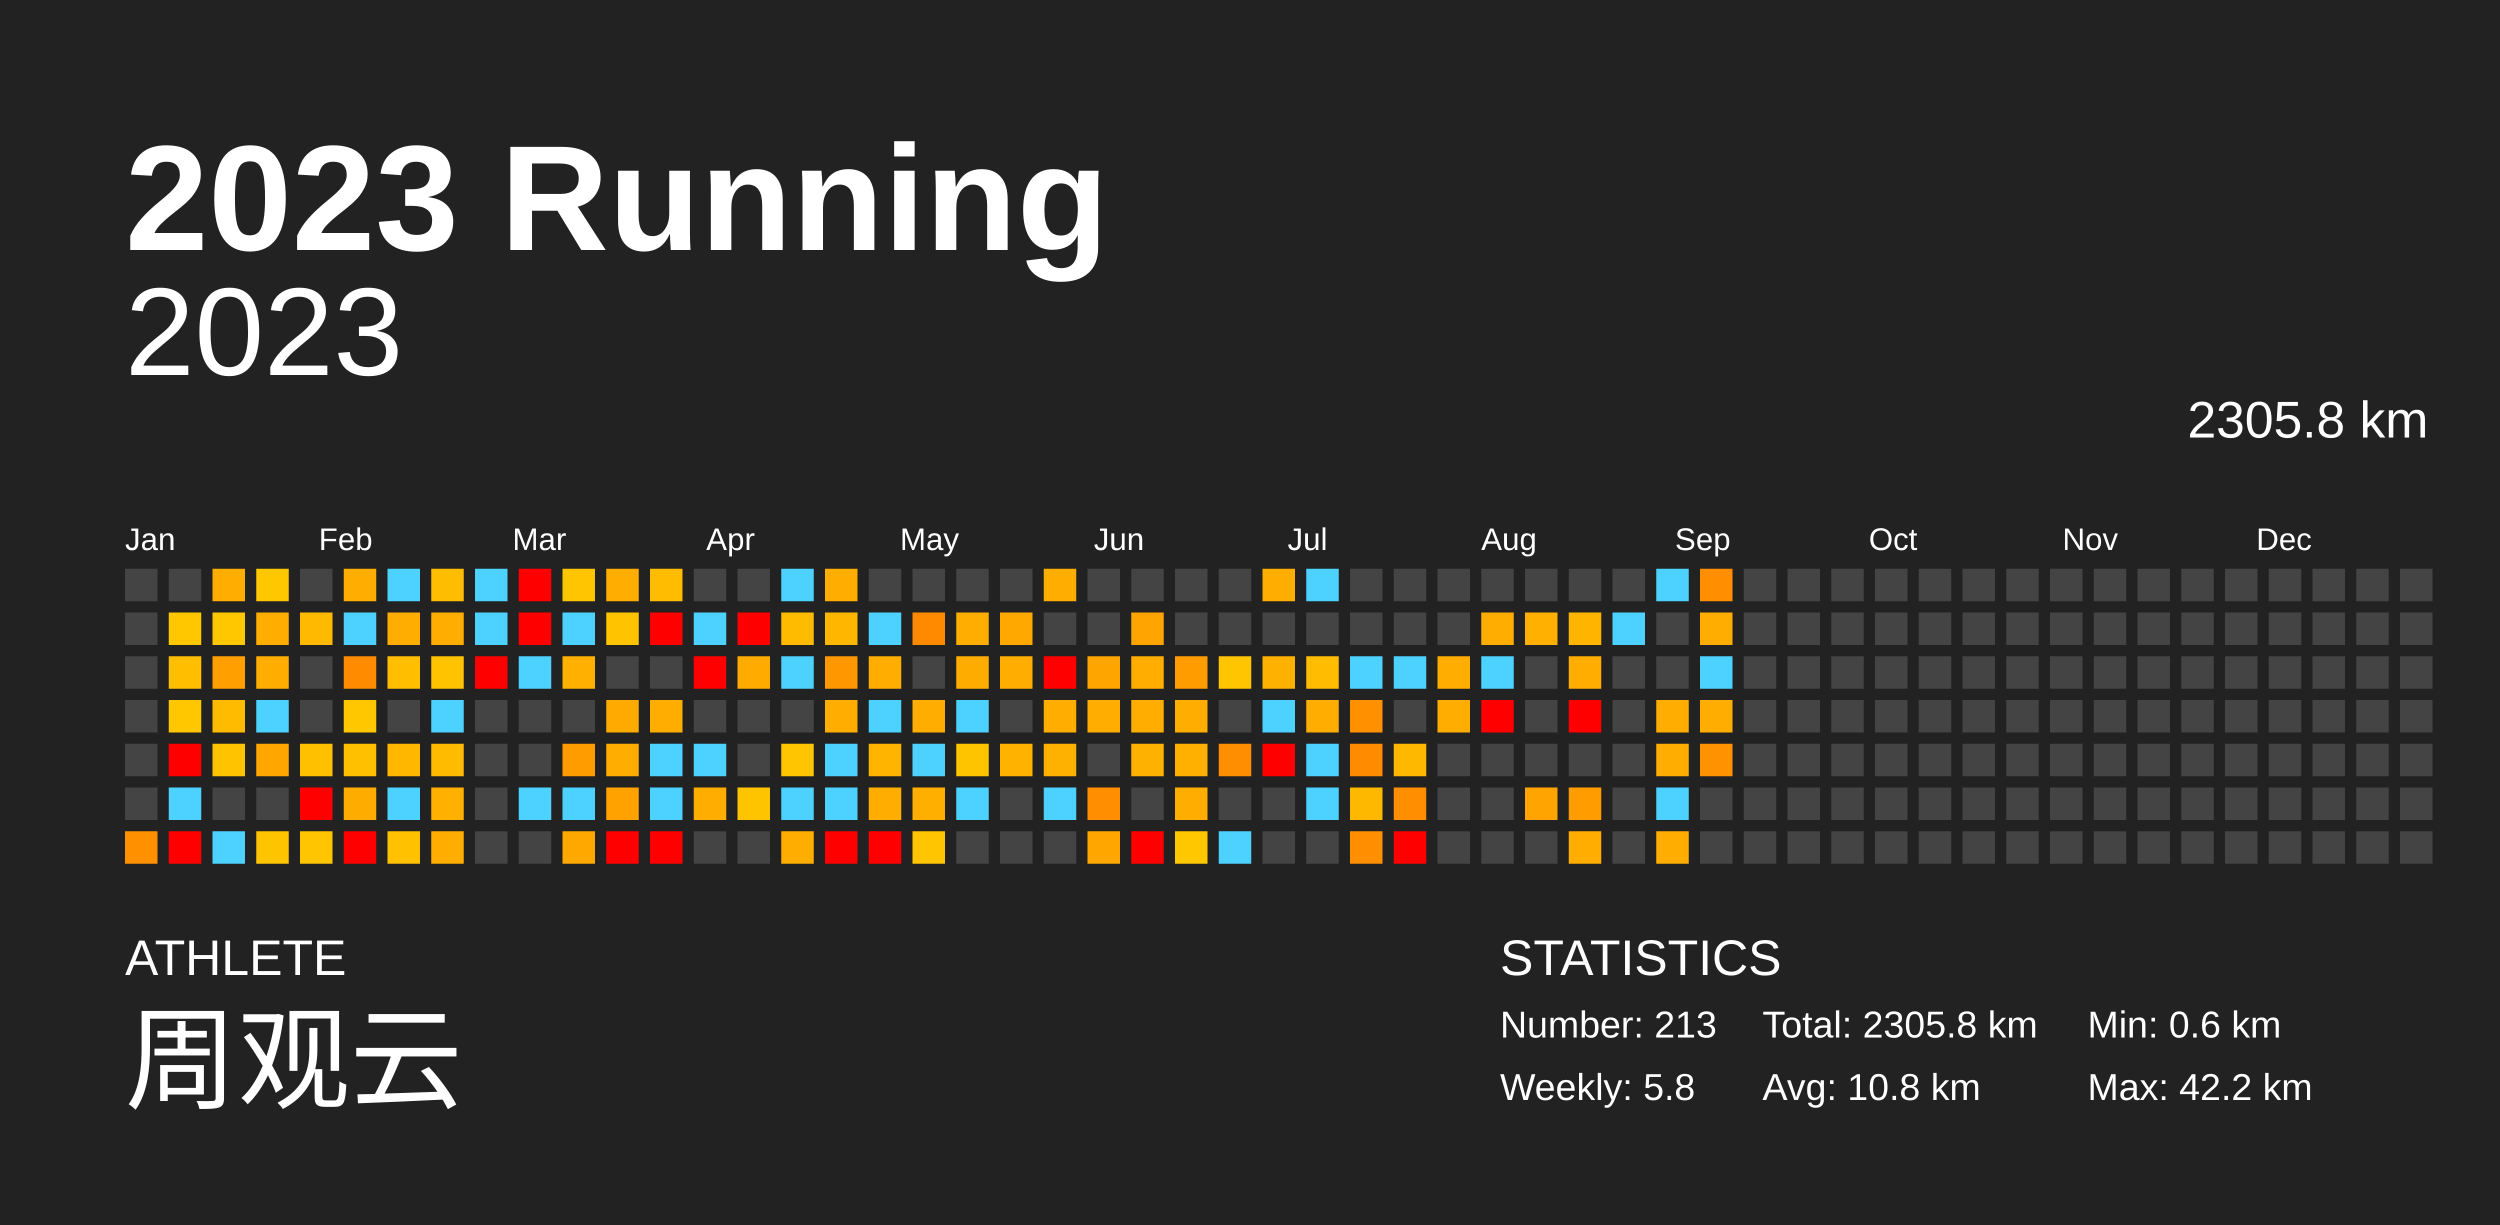
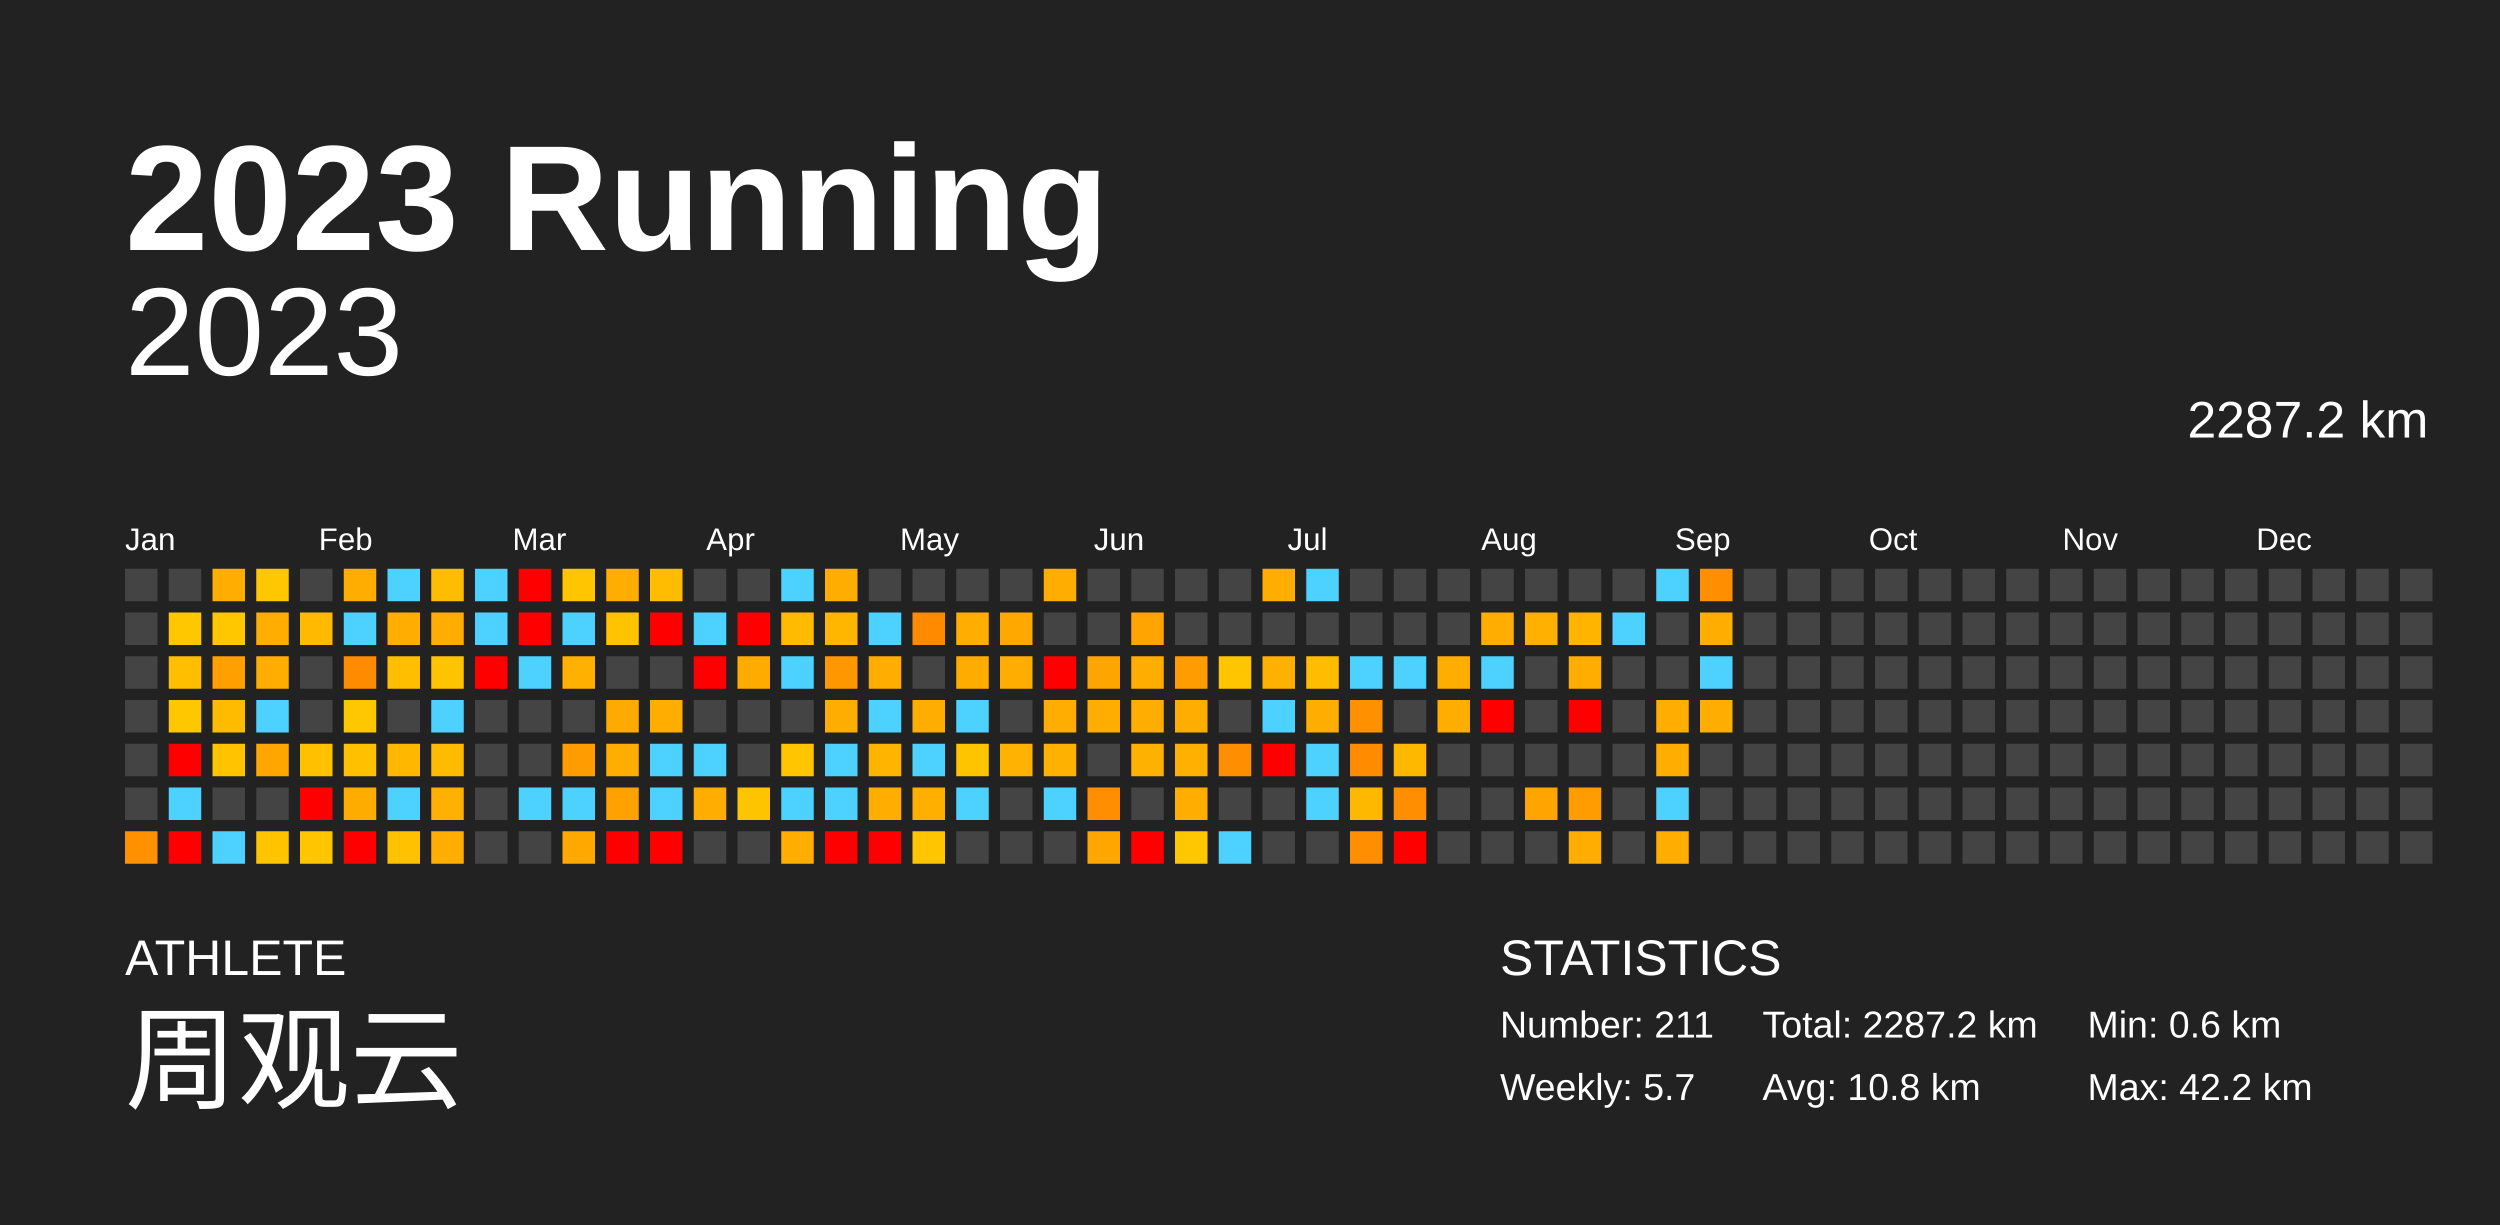
<svg xmlns="http://www.w3.org/2000/svg" baseProfile="full" height="98mm" version="1.1" viewBox="0,0,200,98" width="200mm">
  <defs />
  <rect fill="#222222" height="98" width="200" x="0" y="0" />
  <text fill="#FFFFFF" style="font-size:12px; font-family:Arial; font-weight:bold;" x="10" y="20">2023 Running</text>
  <text fill="#FFFFFF" style="font-size:4px; font-family:Arial" x="10" y="78">ATHLETE</text>
  <text fill="#FFFFFF" style="font-size:9px; font-family:Arial" x="10" y="88">周观云</text>
  <text fill="#FFFFFF" style="font-size:4px; font-family:Arial" x="120" y="78">STATISTICS</text>
-   <text fill="#FFFFFF" style="font-size:3px; font-family:Arial" x="120" y="83">Number: 213</text>
-   <text fill="#FFFFFF" style="font-size:3px; font-family:Arial" x="120" y="88">Weekly: 5.8</text>
-   <text fill="#FFFFFF" style="font-size:3px; font-family:Arial" x="141" y="83">Total: 2305.8 km</text>
+   <text fill="#FFFFFF" style="font-size:3px; font-family:Arial" x="120" y="83">Number: 211</text>
+   <text fill="#FFFFFF" style="font-size:3px; font-family:Arial" x="120" y="88">Weekly: 5.7</text>
+   <text fill="#FFFFFF" style="font-size:3px; font-family:Arial" x="141" y="83">Total: 2287.2 km</text>
  <text fill="#FFFFFF" style="font-size:3px; font-family:Arial" x="141" y="88">Avg: 10.8 km</text>
  <text fill="#FFFFFF" style="font-size:3px; font-family:Arial" x="167" y="83">Min: 0.6 km</text>
  <text fill="#FFFFFF" style="font-size:3px; font-family:Arial" x="167" y="88">Max: 42.2 km</text>
  <text alignment-baseline="hanging" fill="#FFFFFF" style="font-size:10.0px; font-family:Arial;" x="10" y="30">2023</text>
-   <text alignment-baseline="hanging" fill="#FFFFFF" style="font-size:4.125px; font-family:Arial;" x="175" y="35">2305.8 km</text>
+   <text alignment-baseline="hanging" fill="#FFFFFF" style="font-size:4.125px; font-family:Arial;" x="175" y="35">2287.2 km</text>
  <text fill="#FFFFFF" style="font-size:2.5px; font-family:Arial" x="10.0" y="44">Jan</text>
  <text fill="#FFFFFF" style="font-size:2.5px; font-family:Arial" x="25.5" y="44">Feb</text>
  <text fill="#FFFFFF" style="font-size:2.5px; font-family:Arial" x="41.0" y="44">Mar</text>
  <text fill="#FFFFFF" style="font-size:2.5px; font-family:Arial" x="56.5" y="44">Apr</text>
  <text fill="#FFFFFF" style="font-size:2.5px; font-family:Arial" x="72.0" y="44">May</text>
  <text fill="#FFFFFF" style="font-size:2.5px; font-family:Arial" x="87.5" y="44">Jun</text>
  <text fill="#FFFFFF" style="font-size:2.5px; font-family:Arial" x="103.0" y="44">Jul</text>
  <text fill="#FFFFFF" style="font-size:2.5px; font-family:Arial" x="118.5" y="44">Aug</text>
  <text fill="#FFFFFF" style="font-size:2.5px; font-family:Arial" x="134.0" y="44">Sep</text>
  <text fill="#FFFFFF" style="font-size:2.5px; font-family:Arial" x="149.5" y="44">Oct</text>
  <text fill="#FFFFFF" style="font-size:2.5px; font-family:Arial" x="165.0" y="44">Nov</text>
  <text fill="#FFFFFF" style="font-size:2.5px; font-family:Arial" x="180.5" y="44">Dec</text>
  <rect fill="#444444" height="2.6" width="2.6" x="10.0" y="45.5" />
  <rect fill="#444444" height="2.6" width="2.6" x="10.0" y="49.0" />
  <rect fill="#444444" height="2.6" width="2.6" x="10.0" y="52.5" />
  <rect fill="#444444" height="2.6" width="2.6" x="10.0" y="56.0" />
  <rect fill="#444444" height="2.6" width="2.6" x="10.0" y="59.5" />
  <rect fill="#444444" height="2.6" width="2.6" x="10.0" y="63.0" />
  <rect fill="#ff9000" height="2.6" width="2.6" x="10.0" y="66.5" />
  <rect fill="#444444" height="2.6" width="2.6" x="13.5" y="45.5" />
  <rect fill="#ffc700" height="2.6" width="2.6" x="13.5" y="49.0" />
  <rect fill="#ffbf00" height="2.6" width="2.6" x="13.5" y="52.5" />
  <rect fill="#ffc700" height="2.6" width="2.6" x="13.5" y="56.0" />
  <rect fill="red" height="2.6" width="2.6" x="13.5" y="59.5" />
  <rect fill="#4dd2ff" height="2.6" width="2.6" x="13.5" y="63.0" />
  <rect fill="red" height="2.6" width="2.6" x="13.5" y="66.5" />
  <rect fill="#ffad00" height="2.6" width="2.6" x="17.0" y="45.5" />
  <rect fill="#ffc700" height="2.6" width="2.6" x="17.0" y="49.0" />
  <rect fill="#ff9f00" height="2.6" width="2.6" x="17.0" y="52.5" />
  <rect fill="#ffbb00" height="2.6" width="2.6" x="17.0" y="56.0" />
  <rect fill="#ffc300" height="2.6" width="2.6" x="17.0" y="59.5" />
  <rect fill="#444444" height="2.6" width="2.6" x="17.0" y="63.0" />
  <rect fill="#4dd2ff" height="2.6" width="2.6" x="17.0" y="66.5" />
  <rect fill="#ffc700" height="2.6" width="2.6" x="20.5" y="45.5" />
  <rect fill="#ffad00" height="2.6" width="2.6" x="20.5" y="49.0" />
  <rect fill="#ffad00" height="2.6" width="2.6" x="20.5" y="52.5" />
  <rect fill="#4dd2ff" height="2.6" width="2.6" x="20.5" y="56.0" />
  <rect fill="#ffa600" height="2.6" width="2.6" x="20.5" y="59.5" />
  <rect fill="#444444" height="2.6" width="2.6" x="20.5" y="63.0" />
  <rect fill="#ffc400" height="2.6" width="2.6" x="20.5" y="66.5" />
  <rect fill="#444444" height="2.6" width="2.6" x="24.0" y="45.5" />
  <rect fill="#ffba00" height="2.6" width="2.6" x="24.0" y="49.0" />
  <rect fill="#444444" height="2.6" width="2.6" x="24.0" y="52.5" />
  <rect fill="#444444" height="2.6" width="2.6" x="24.0" y="56.0" />
  <rect fill="#ffc000" height="2.6" width="2.6" x="24.0" y="59.5" />
  <rect fill="red" height="2.6" width="2.6" x="24.0" y="63.0" />
  <rect fill="#ffc500" height="2.6" width="2.6" x="24.0" y="66.5" />
  <rect fill="#ffad00" height="2.6" width="2.6" x="27.5" y="45.5" />
  <rect fill="#4dd2ff" height="2.6" width="2.6" x="27.5" y="49.0" />
  <rect fill="#ff8b00" height="2.6" width="2.6" x="27.5" y="52.5" />
  <rect fill="#ffc700" height="2.6" width="2.6" x="27.5" y="56.0" />
  <rect fill="#ffc000" height="2.6" width="2.6" x="27.5" y="59.5" />
  <rect fill="#ffac00" height="2.6" width="2.6" x="27.5" y="63.0" />
  <rect fill="red" height="2.6" width="2.6" x="27.5" y="66.5" />
  <rect fill="#4dd2ff" height="2.6" width="2.6" x="31.0" y="45.5" />
  <rect fill="#ffae00" height="2.6" width="2.6" x="31.0" y="49.0" />
  <rect fill="#ffbf00" height="2.6" width="2.6" x="31.0" y="52.5" />
  <rect fill="#444444" height="2.6" width="2.6" x="31.0" y="56.0" />
  <rect fill="#ffb700" height="2.6" width="2.6" x="31.0" y="59.5" />
  <rect fill="#4dd2ff" height="2.6" width="2.6" x="31.0" y="63.0" />
  <rect fill="#ffc100" height="2.6" width="2.6" x="31.0" y="66.5" />
  <rect fill="#ffbd00" height="2.6" width="2.6" x="34.5" y="45.5" />
  <rect fill="#ffad00" height="2.6" width="2.6" x="34.5" y="49.0" />
  <rect fill="#ffc300" height="2.6" width="2.6" x="34.5" y="52.5" />
  <rect fill="#4dd2ff" height="2.6" width="2.6" x="34.5" y="56.0" />
  <rect fill="#ffbb00" height="2.6" width="2.6" x="34.5" y="59.5" />
  <rect fill="#ffb000" height="2.6" width="2.6" x="34.5" y="63.0" />
  <rect fill="#ffae00" height="2.6" width="2.6" x="34.5" y="66.5" />
  <rect fill="#4dd2ff" height="2.6" width="2.6" x="38.0" y="45.5" />
  <rect fill="#4dd2ff" height="2.6" width="2.6" x="38.0" y="49.0" />
  <rect fill="red" height="2.6" width="2.6" x="38.0" y="52.5" />
  <rect fill="#444444" height="2.6" width="2.6" x="38.0" y="56.0" />
  <rect fill="#444444" height="2.6" width="2.6" x="38.0" y="59.5" />
  <rect fill="#444444" height="2.6" width="2.6" x="38.0" y="63.0" />
  <rect fill="#444444" height="2.6" width="2.6" x="38.0" y="66.5" />
  <rect fill="red" height="2.6" width="2.6" x="41.5" y="45.5" />
  <rect fill="red" height="2.6" width="2.6" x="41.5" y="49.0" />
  <rect fill="#4dd2ff" height="2.6" width="2.6" x="41.5" y="52.5" />
  <rect fill="#444444" height="2.6" width="2.6" x="41.5" y="56.0" />
  <rect fill="#444444" height="2.6" width="2.6" x="41.5" y="59.5" />
  <rect fill="#4dd2ff" height="2.6" width="2.6" x="41.5" y="63.0" />
  <rect fill="#444444" height="2.6" width="2.6" x="41.5" y="66.5" />
  <rect fill="#ffc500" height="2.6" width="2.6" x="45.0" y="45.5" />
  <rect fill="#4dd2ff" height="2.6" width="2.6" x="45.0" y="49.0" />
  <rect fill="#ffb000" height="2.6" width="2.6" x="45.0" y="52.5" />
  <rect fill="#444444" height="2.6" width="2.6" x="45.0" y="56.0" />
  <rect fill="#ff9d00" height="2.6" width="2.6" x="45.0" y="59.5" />
  <rect fill="#4dd2ff" height="2.6" width="2.6" x="45.0" y="63.0" />
  <rect fill="#ffa800" height="2.6" width="2.6" x="45.0" y="66.5" />
  <rect fill="#ffad00" height="2.6" width="2.6" x="48.5" y="45.5" />
  <rect fill="#ffc300" height="2.6" width="2.6" x="48.5" y="49.0" />
  <rect fill="#444444" height="2.6" width="2.6" x="48.5" y="52.5" />
  <rect fill="#ffaa00" height="2.6" width="2.6" x="48.5" y="56.0" />
  <rect fill="#ffae00" height="2.6" width="2.6" x="48.5" y="59.5" />
  <rect fill="#ffa200" height="2.6" width="2.6" x="48.5" y="63.0" />
  <rect fill="red" height="2.6" width="2.6" x="48.5" y="66.5" />
  <rect fill="#ffbc00" height="2.6" width="2.6" x="52.0" y="45.5" />
  <rect fill="red" height="2.6" width="2.6" x="52.0" y="49.0" />
  <rect fill="#444444" height="2.6" width="2.6" x="52.0" y="52.5" />
  <rect fill="#ffae00" height="2.6" width="2.6" x="52.0" y="56.0" />
  <rect fill="#4dd2ff" height="2.6" width="2.6" x="52.0" y="59.5" />
  <rect fill="#4dd2ff" height="2.6" width="2.6" x="52.0" y="63.0" />
  <rect fill="red" height="2.6" width="2.6" x="52.0" y="66.5" />
  <rect fill="#444444" height="2.6" width="2.6" x="55.5" y="45.5" />
  <rect fill="#4dd2ff" height="2.6" width="2.6" x="55.5" y="49.0" />
  <rect fill="red" height="2.6" width="2.6" x="55.5" y="52.5" />
  <rect fill="#444444" height="2.6" width="2.6" x="55.5" y="56.0" />
  <rect fill="#4dd2ff" height="2.6" width="2.6" x="55.5" y="59.5" />
  <rect fill="#ffae00" height="2.6" width="2.6" x="55.5" y="63.0" />
  <rect fill="#444444" height="2.6" width="2.6" x="55.5" y="66.5" />
  <rect fill="#444444" height="2.6" width="2.6" x="59.0" y="45.5" />
  <rect fill="red" height="2.6" width="2.6" x="59.0" y="49.0" />
  <rect fill="#ffab00" height="2.6" width="2.6" x="59.0" y="52.5" />
  <rect fill="#444444" height="2.6" width="2.6" x="59.0" y="56.0" />
  <rect fill="#444444" height="2.6" width="2.6" x="59.0" y="59.5" />
  <rect fill="#ffc400" height="2.6" width="2.6" x="59.0" y="63.0" />
  <rect fill="#444444" height="2.6" width="2.6" x="59.0" y="66.5" />
  <rect fill="#4dd2ff" height="2.6" width="2.6" x="62.5" y="45.5" />
  <rect fill="#ffbb00" height="2.6" width="2.6" x="62.5" y="49.0" />
  <rect fill="#4dd2ff" height="2.6" width="2.6" x="62.5" y="52.5" />
  <rect fill="#444444" height="2.6" width="2.6" x="62.5" y="56.0" />
  <rect fill="#ffc500" height="2.6" width="2.6" x="62.5" y="59.5" />
  <rect fill="#4dd2ff" height="2.6" width="2.6" x="62.5" y="63.0" />
  <rect fill="#ffae00" height="2.6" width="2.6" x="62.5" y="66.5" />
  <rect fill="#ffae00" height="2.6" width="2.6" x="66.0" y="45.5" />
  <rect fill="#ffb600" height="2.6" width="2.6" x="66.0" y="49.0" />
  <rect fill="#ff9700" height="2.6" width="2.6" x="66.0" y="52.5" />
  <rect fill="#ffad00" height="2.6" width="2.6" x="66.0" y="56.0" />
  <rect fill="#4dd2ff" height="2.6" width="2.6" x="66.0" y="59.5" />
  <rect fill="#4dd2ff" height="2.6" width="2.6" x="66.0" y="63.0" />
  <rect fill="red" height="2.6" width="2.6" x="66.0" y="66.5" />
  <rect fill="#444444" height="2.6" width="2.6" x="69.5" y="45.5" />
  <rect fill="#4dd2ff" height="2.6" width="2.6" x="69.5" y="49.0" />
  <rect fill="#ffae00" height="2.6" width="2.6" x="69.5" y="52.5" />
  <rect fill="#4dd2ff" height="2.6" width="2.6" x="69.5" y="56.0" />
  <rect fill="#ffb400" height="2.6" width="2.6" x="69.5" y="59.5" />
  <rect fill="#ffae00" height="2.6" width="2.6" x="69.5" y="63.0" />
  <rect fill="red" height="2.6" width="2.6" x="69.5" y="66.5" />
  <rect fill="#444444" height="2.6" width="2.6" x="73.0" y="45.5" />
  <rect fill="#ff8a00" height="2.6" width="2.6" x="73.0" y="49.0" />
  <rect fill="#444444" height="2.6" width="2.6" x="73.0" y="52.5" />
  <rect fill="#ffad00" height="2.6" width="2.6" x="73.0" y="56.0" />
  <rect fill="#4dd2ff" height="2.6" width="2.6" x="73.0" y="59.5" />
  <rect fill="#ffaf00" height="2.6" width="2.6" x="73.0" y="63.0" />
  <rect fill="#ffc500" height="2.6" width="2.6" x="73.0" y="66.5" />
  <rect fill="#444444" height="2.6" width="2.6" x="76.5" y="45.5" />
  <rect fill="#ffae00" height="2.6" width="2.6" x="76.5" y="49.0" />
  <rect fill="#ffac00" height="2.6" width="2.6" x="76.5" y="52.5" />
  <rect fill="#4dd2ff" height="2.6" width="2.6" x="76.5" y="56.0" />
  <rect fill="#ffc400" height="2.6" width="2.6" x="76.5" y="59.5" />
  <rect fill="#4dd2ff" height="2.6" width="2.6" x="76.5" y="63.0" />
  <rect fill="#444444" height="2.6" width="2.6" x="76.5" y="66.5" />
  <rect fill="#444444" height="2.6" width="2.6" x="80.0" y="45.5" />
  <rect fill="#ffa800" height="2.6" width="2.6" x="80.0" y="49.0" />
  <rect fill="#ffae00" height="2.6" width="2.6" x="80.0" y="52.5" />
  <rect fill="#444444" height="2.6" width="2.6" x="80.0" y="56.0" />
  <rect fill="#ffb300" height="2.6" width="2.6" x="80.0" y="59.5" />
  <rect fill="#444444" height="2.6" width="2.6" x="80.0" y="63.0" />
  <rect fill="#444444" height="2.6" width="2.6" x="80.0" y="66.5" />
  <rect fill="#ffad00" height="2.6" width="2.6" x="83.5" y="45.5" />
  <rect fill="#444444" height="2.6" width="2.6" x="83.5" y="49.0" />
  <rect fill="red" height="2.6" width="2.6" x="83.5" y="52.5" />
  <rect fill="#ffad00" height="2.6" width="2.6" x="83.5" y="56.0" />
  <rect fill="#ffb100" height="2.6" width="2.6" x="83.5" y="59.5" />
  <rect fill="#4dd2ff" height="2.6" width="2.6" x="83.5" y="63.0" />
  <rect fill="#444444" height="2.6" width="2.6" x="83.5" y="66.5" />
  <rect fill="#444444" height="2.6" width="2.6" x="87.0" y="45.5" />
  <rect fill="#444444" height="2.6" width="2.6" x="87.0" y="49.0" />
  <rect fill="#ffa500" height="2.6" width="2.6" x="87.0" y="52.5" />
  <rect fill="#ffad00" height="2.6" width="2.6" x="87.0" y="56.0" />
  <rect fill="#444444" height="2.6" width="2.6" x="87.0" y="59.5" />
  <rect fill="#ff8f00" height="2.6" width="2.6" x="87.0" y="63.0" />
  <rect fill="#ffa700" height="2.6" width="2.6" x="87.0" y="66.5" />
  <rect fill="#444444" height="2.6" width="2.6" x="90.5" y="45.5" />
  <rect fill="#ffa400" height="2.6" width="2.6" x="90.5" y="49.0" />
  <rect fill="#ffae00" height="2.6" width="2.6" x="90.5" y="52.5" />
  <rect fill="#ffad00" height="2.6" width="2.6" x="90.5" y="56.0" />
  <rect fill="#ffb100" height="2.6" width="2.6" x="90.5" y="59.5" />
  <rect fill="#444444" height="2.6" width="2.6" x="90.5" y="63.0" />
  <rect fill="red" height="2.6" width="2.6" x="90.5" y="66.5" />
  <rect fill="#444444" height="2.6" width="2.6" x="94.0" y="45.5" />
  <rect fill="#444444" height="2.6" width="2.6" x="94.0" y="49.0" />
  <rect fill="#ff9d00" height="2.6" width="2.6" x="94.0" y="52.5" />
  <rect fill="#ffae00" height="2.6" width="2.6" x="94.0" y="56.0" />
  <rect fill="#ffb000" height="2.6" width="2.6" x="94.0" y="59.5" />
  <rect fill="#ffae00" height="2.6" width="2.6" x="94.0" y="63.0" />
  <rect fill="#ffc700" height="2.6" width="2.6" x="94.0" y="66.5" />
  <rect fill="#444444" height="2.6" width="2.6" x="97.5" y="45.5" />
  <rect fill="#444444" height="2.6" width="2.6" x="97.5" y="49.0" />
  <rect fill="#ffc500" height="2.6" width="2.6" x="97.5" y="52.5" />
  <rect fill="#444444" height="2.6" width="2.6" x="97.5" y="56.0" />
  <rect fill="#ff8f00" height="2.6" width="2.6" x="97.5" y="59.5" />
  <rect fill="#444444" height="2.6" width="2.6" x="97.5" y="63.0" />
  <rect fill="#4dd2ff" height="2.6" width="2.6" x="97.5" y="66.5" />
  <rect fill="#ffae00" height="2.6" width="2.6" x="101.0" y="45.5" />
  <rect fill="#444444" height="2.6" width="2.6" x="101.0" y="49.0" />
  <rect fill="#ffb100" height="2.6" width="2.6" x="101.0" y="52.5" />
  <rect fill="#4dd2ff" height="2.6" width="2.6" x="101.0" y="56.0" />
  <rect fill="red" height="2.6" width="2.6" x="101.0" y="59.5" />
  <rect fill="#444444" height="2.6" width="2.6" x="101.0" y="63.0" />
  <rect fill="#444444" height="2.6" width="2.6" x="101.0" y="66.5" />
  <rect fill="#4dd2ff" height="2.6" width="2.6" x="104.5" y="45.5" />
  <rect fill="#444444" height="2.6" width="2.6" x="104.5" y="49.0" />
  <rect fill="#ffbc00" height="2.6" width="2.6" x="104.5" y="52.5" />
  <rect fill="#ffad00" height="2.6" width="2.6" x="104.5" y="56.0" />
  <rect fill="#4dd2ff" height="2.6" width="2.6" x="104.5" y="59.5" />
  <rect fill="#4dd2ff" height="2.6" width="2.6" x="104.5" y="63.0" />
  <rect fill="#444444" height="2.6" width="2.6" x="104.5" y="66.5" />
  <rect fill="#444444" height="2.6" width="2.6" x="108.0" y="45.5" />
  <rect fill="#444444" height="2.6" width="2.6" x="108.0" y="49.0" />
  <rect fill="#4dd2ff" height="2.6" width="2.6" x="108.0" y="52.5" />
  <rect fill="#ff9000" height="2.6" width="2.6" x="108.0" y="56.0" />
  <rect fill="#ff8c00" height="2.6" width="2.6" x="108.0" y="59.5" />
  <rect fill="#ffb800" height="2.6" width="2.6" x="108.0" y="63.0" />
  <rect fill="#ff8f00" height="2.6" width="2.6" x="108.0" y="66.5" />
  <rect fill="#444444" height="2.6" width="2.6" x="111.5" y="45.5" />
  <rect fill="#444444" height="2.6" width="2.6" x="111.5" y="49.0" />
  <rect fill="#4dd2ff" height="2.6" width="2.6" x="111.5" y="52.5" />
  <rect fill="#444444" height="2.6" width="2.6" x="111.5" y="56.0" />
  <rect fill="#ffb800" height="2.6" width="2.6" x="111.5" y="59.5" />
  <rect fill="#ff8f00" height="2.6" width="2.6" x="111.5" y="63.0" />
  <rect fill="red" height="2.6" width="2.6" x="111.5" y="66.5" />
  <rect fill="#444444" height="2.6" width="2.6" x="115.0" y="45.5" />
  <rect fill="#444444" height="2.6" width="2.6" x="115.0" y="49.0" />
  <rect fill="#ffad00" height="2.6" width="2.6" x="115.0" y="52.5" />
  <rect fill="#ffad00" height="2.6" width="2.6" x="115.0" y="56.0" />
  <rect fill="#444444" height="2.6" width="2.6" x="115.0" y="59.5" />
  <rect fill="#444444" height="2.6" width="2.6" x="115.0" y="63.0" />
  <rect fill="#444444" height="2.6" width="2.6" x="115.0" y="66.5" />
  <rect fill="#444444" height="2.6" width="2.6" x="118.5" y="45.5" />
  <rect fill="#ffad00" height="2.6" width="2.6" x="118.5" y="49.0" />
  <rect fill="#4dd2ff" height="2.6" width="2.6" x="118.5" y="52.5" />
  <rect fill="red" height="2.6" width="2.6" x="118.5" y="56.0" />
  <rect fill="#444444" height="2.6" width="2.6" x="118.5" y="59.5" />
  <rect fill="#444444" height="2.6" width="2.6" x="118.5" y="63.0" />
  <rect fill="#444444" height="2.6" width="2.6" x="118.5" y="66.5" />
  <rect fill="#444444" height="2.6" width="2.6" x="122.0" y="45.5" />
  <rect fill="#ffb000" height="2.6" width="2.6" x="122.0" y="49.0" />
  <rect fill="#444444" height="2.6" width="2.6" x="122.0" y="52.5" />
  <rect fill="#444444" height="2.6" width="2.6" x="122.0" y="56.0" />
  <rect fill="#444444" height="2.6" width="2.6" x="122.0" y="59.5" />
  <rect fill="#ffa400" height="2.6" width="2.6" x="122.0" y="63.0" />
  <rect fill="#444444" height="2.6" width="2.6" x="122.0" y="66.5" />
  <rect fill="#444444" height="2.6" width="2.6" x="125.5" y="45.5" />
  <rect fill="#ffb500" height="2.6" width="2.6" x="125.5" y="49.0" />
  <rect fill="#ffad00" height="2.6" width="2.6" x="125.5" y="52.5" />
  <rect fill="red" height="2.6" width="2.6" x="125.5" y="56.0" />
  <rect fill="#444444" height="2.6" width="2.6" x="125.5" y="59.5" />
  <rect fill="#ff9d00" height="2.6" width="2.6" x="125.5" y="63.0" />
  <rect fill="#ffad00" height="2.6" width="2.6" x="125.5" y="66.5" />
  <rect fill="#444444" height="2.6" width="2.6" x="129.0" y="45.5" />
  <rect fill="#4dd2ff" height="2.6" width="2.6" x="129.0" y="49.0" />
  <rect fill="#444444" height="2.6" width="2.6" x="129.0" y="52.5" />
  <rect fill="#444444" height="2.6" width="2.6" x="129.0" y="56.0" />
  <rect fill="#444444" height="2.6" width="2.6" x="129.0" y="59.5" />
  <rect fill="#444444" height="2.6" width="2.6" x="129.0" y="63.0" />
  <rect fill="#444444" height="2.6" width="2.6" x="129.0" y="66.5" />
  <rect fill="#4dd2ff" height="2.6" width="2.6" x="132.5" y="45.5" />
  <rect fill="#444444" height="2.6" width="2.6" x="132.5" y="49.0" />
  <rect fill="#444444" height="2.6" width="2.6" x="132.5" y="52.5" />
  <rect fill="#ffad00" height="2.6" width="2.6" x="132.5" y="56.0" />
  <rect fill="#ffad00" height="2.6" width="2.6" x="132.5" y="59.5" />
  <rect fill="#4dd2ff" height="2.6" width="2.6" x="132.5" y="63.0" />
  <rect fill="#ffad00" height="2.6" width="2.6" x="132.5" y="66.5" />
  <rect fill="#ff8f00" height="2.6" width="2.6" x="136.0" y="45.5" />
  <rect fill="#ffad00" height="2.6" width="2.6" x="136.0" y="49.0" />
  <rect fill="#4dd2ff" height="2.6" width="2.6" x="136.0" y="52.5" />
  <rect fill="#ffad00" height="2.6" width="2.6" x="136.0" y="56.0" />
-   <rect fill="#ff9200" height="2.6" width="2.6" x="136.0" y="59.5" />
+   <rect fill="#444444" height="2.6" width="2.6" x="136.0" y="59.5" />
  <rect fill="#444444" height="2.6" width="2.6" x="136.0" y="63.0" />
  <rect fill="#444444" height="2.6" width="2.6" x="136.0" y="66.5" />
  <rect fill="#444444" height="2.6" width="2.6" x="139.5" y="45.5" />
  <rect fill="#444444" height="2.6" width="2.6" x="139.5" y="49.0" />
  <rect fill="#444444" height="2.6" width="2.6" x="139.5" y="52.5" />
  <rect fill="#444444" height="2.6" width="2.6" x="139.5" y="56.0" />
  <rect fill="#444444" height="2.6" width="2.6" x="139.5" y="59.5" />
  <rect fill="#444444" height="2.6" width="2.6" x="139.5" y="63.0" />
  <rect fill="#444444" height="2.6" width="2.6" x="139.5" y="66.5" />
  <rect fill="#444444" height="2.6" width="2.6" x="143.0" y="45.5" />
  <rect fill="#444444" height="2.6" width="2.6" x="143.0" y="49.0" />
  <rect fill="#444444" height="2.6" width="2.6" x="143.0" y="52.5" />
  <rect fill="#444444" height="2.6" width="2.6" x="143.0" y="56.0" />
  <rect fill="#444444" height="2.6" width="2.6" x="143.0" y="59.5" />
  <rect fill="#444444" height="2.6" width="2.6" x="143.0" y="63.0" />
  <rect fill="#444444" height="2.6" width="2.6" x="143.0" y="66.5" />
  <rect fill="#444444" height="2.6" width="2.6" x="146.5" y="45.5" />
  <rect fill="#444444" height="2.6" width="2.6" x="146.5" y="49.0" />
  <rect fill="#444444" height="2.6" width="2.6" x="146.5" y="52.5" />
  <rect fill="#444444" height="2.6" width="2.6" x="146.5" y="56.0" />
  <rect fill="#444444" height="2.6" width="2.6" x="146.5" y="59.5" />
  <rect fill="#444444" height="2.6" width="2.6" x="146.5" y="63.0" />
  <rect fill="#444444" height="2.6" width="2.6" x="146.5" y="66.5" />
  <rect fill="#444444" height="2.6" width="2.6" x="150.0" y="45.5" />
  <rect fill="#444444" height="2.6" width="2.6" x="150.0" y="49.0" />
  <rect fill="#444444" height="2.6" width="2.6" x="150.0" y="52.5" />
  <rect fill="#444444" height="2.6" width="2.6" x="150.0" y="56.0" />
  <rect fill="#444444" height="2.6" width="2.6" x="150.0" y="59.5" />
  <rect fill="#444444" height="2.6" width="2.6" x="150.0" y="63.0" />
  <rect fill="#444444" height="2.6" width="2.6" x="150.0" y="66.5" />
  <rect fill="#444444" height="2.6" width="2.6" x="153.5" y="45.5" />
  <rect fill="#444444" height="2.6" width="2.6" x="153.5" y="49.0" />
  <rect fill="#444444" height="2.6" width="2.6" x="153.5" y="52.5" />
  <rect fill="#444444" height="2.6" width="2.6" x="153.5" y="56.0" />
  <rect fill="#444444" height="2.6" width="2.6" x="153.5" y="59.5" />
  <rect fill="#444444" height="2.6" width="2.6" x="153.5" y="63.0" />
  <rect fill="#444444" height="2.6" width="2.6" x="153.5" y="66.5" />
  <rect fill="#444444" height="2.6" width="2.6" x="157.0" y="45.5" />
  <rect fill="#444444" height="2.6" width="2.6" x="157.0" y="49.0" />
  <rect fill="#444444" height="2.6" width="2.6" x="157.0" y="52.5" />
  <rect fill="#444444" height="2.6" width="2.6" x="157.0" y="56.0" />
  <rect fill="#444444" height="2.6" width="2.6" x="157.0" y="59.5" />
  <rect fill="#444444" height="2.6" width="2.6" x="157.0" y="63.0" />
  <rect fill="#444444" height="2.6" width="2.6" x="157.0" y="66.5" />
  <rect fill="#444444" height="2.6" width="2.6" x="160.5" y="45.5" />
  <rect fill="#444444" height="2.6" width="2.6" x="160.5" y="49.0" />
  <rect fill="#444444" height="2.6" width="2.6" x="160.5" y="52.5" />
  <rect fill="#444444" height="2.6" width="2.6" x="160.5" y="56.0" />
  <rect fill="#444444" height="2.6" width="2.6" x="160.5" y="59.5" />
  <rect fill="#444444" height="2.6" width="2.6" x="160.5" y="63.0" />
  <rect fill="#444444" height="2.6" width="2.6" x="160.5" y="66.5" />
  <rect fill="#444444" height="2.6" width="2.6" x="164.0" y="45.5" />
  <rect fill="#444444" height="2.6" width="2.6" x="164.0" y="49.0" />
  <rect fill="#444444" height="2.6" width="2.6" x="164.0" y="52.5" />
  <rect fill="#444444" height="2.6" width="2.6" x="164.0" y="56.0" />
  <rect fill="#444444" height="2.6" width="2.6" x="164.0" y="59.5" />
  <rect fill="#444444" height="2.6" width="2.6" x="164.0" y="63.0" />
  <rect fill="#444444" height="2.6" width="2.6" x="164.0" y="66.5" />
  <rect fill="#444444" height="2.6" width="2.6" x="167.5" y="45.5" />
  <rect fill="#444444" height="2.6" width="2.6" x="167.5" y="49.0" />
  <rect fill="#444444" height="2.6" width="2.6" x="167.5" y="52.5" />
  <rect fill="#444444" height="2.6" width="2.6" x="167.5" y="56.0" />
  <rect fill="#444444" height="2.6" width="2.6" x="167.5" y="59.5" />
  <rect fill="#444444" height="2.6" width="2.6" x="167.5" y="63.0" />
  <rect fill="#444444" height="2.6" width="2.6" x="167.5" y="66.5" />
  <rect fill="#444444" height="2.6" width="2.6" x="171.0" y="45.5" />
  <rect fill="#444444" height="2.6" width="2.6" x="171.0" y="49.0" />
  <rect fill="#444444" height="2.6" width="2.6" x="171.0" y="52.5" />
  <rect fill="#444444" height="2.6" width="2.6" x="171.0" y="56.0" />
  <rect fill="#444444" height="2.6" width="2.6" x="171.0" y="59.5" />
  <rect fill="#444444" height="2.6" width="2.6" x="171.0" y="63.0" />
  <rect fill="#444444" height="2.6" width="2.6" x="171.0" y="66.5" />
  <rect fill="#444444" height="2.6" width="2.6" x="174.5" y="45.5" />
  <rect fill="#444444" height="2.6" width="2.6" x="174.5" y="49.0" />
  <rect fill="#444444" height="2.6" width="2.6" x="174.5" y="52.5" />
  <rect fill="#444444" height="2.6" width="2.6" x="174.5" y="56.0" />
  <rect fill="#444444" height="2.6" width="2.6" x="174.5" y="59.5" />
  <rect fill="#444444" height="2.6" width="2.6" x="174.5" y="63.0" />
  <rect fill="#444444" height="2.6" width="2.6" x="174.5" y="66.5" />
  <rect fill="#444444" height="2.6" width="2.6" x="178.0" y="45.5" />
  <rect fill="#444444" height="2.6" width="2.6" x="178.0" y="49.0" />
  <rect fill="#444444" height="2.6" width="2.6" x="178.0" y="52.5" />
  <rect fill="#444444" height="2.6" width="2.6" x="178.0" y="56.0" />
  <rect fill="#444444" height="2.6" width="2.6" x="178.0" y="59.5" />
  <rect fill="#444444" height="2.6" width="2.6" x="178.0" y="63.0" />
  <rect fill="#444444" height="2.6" width="2.6" x="178.0" y="66.5" />
  <rect fill="#444444" height="2.6" width="2.6" x="181.5" y="45.5" />
  <rect fill="#444444" height="2.6" width="2.6" x="181.5" y="49.0" />
  <rect fill="#444444" height="2.6" width="2.6" x="181.5" y="52.5" />
  <rect fill="#444444" height="2.6" width="2.6" x="181.5" y="56.0" />
  <rect fill="#444444" height="2.6" width="2.6" x="181.5" y="59.5" />
  <rect fill="#444444" height="2.6" width="2.6" x="181.5" y="63.0" />
  <rect fill="#444444" height="2.6" width="2.6" x="181.5" y="66.5" />
  <rect fill="#444444" height="2.6" width="2.6" x="185.0" y="45.5" />
  <rect fill="#444444" height="2.6" width="2.6" x="185.0" y="49.0" />
  <rect fill="#444444" height="2.6" width="2.6" x="185.0" y="52.5" />
  <rect fill="#444444" height="2.6" width="2.6" x="185.0" y="56.0" />
  <rect fill="#444444" height="2.6" width="2.6" x="185.0" y="59.5" />
  <rect fill="#444444" height="2.6" width="2.6" x="185.0" y="63.0" />
  <rect fill="#444444" height="2.6" width="2.6" x="185.0" y="66.5" />
  <rect fill="#444444" height="2.6" width="2.6" x="188.5" y="45.5" />
  <rect fill="#444444" height="2.6" width="2.6" x="188.5" y="49.0" />
  <rect fill="#444444" height="2.6" width="2.6" x="188.5" y="52.5" />
  <rect fill="#444444" height="2.6" width="2.6" x="188.5" y="56.0" />
  <rect fill="#444444" height="2.6" width="2.6" x="188.5" y="59.5" />
  <rect fill="#444444" height="2.6" width="2.6" x="188.5" y="63.0" />
  <rect fill="#444444" height="2.6" width="2.6" x="188.5" y="66.5" />
  <rect fill="#444444" height="2.6" width="2.6" x="192.0" y="45.5" />
  <rect fill="#444444" height="2.6" width="2.6" x="192.0" y="49.0" />
  <rect fill="#444444" height="2.6" width="2.6" x="192.0" y="52.5" />
  <rect fill="#444444" height="2.6" width="2.6" x="192.0" y="56.0" />
  <rect fill="#444444" height="2.6" width="2.6" x="192.0" y="59.5" />
  <rect fill="#444444" height="2.6" width="2.6" x="192.0" y="63.0" />
  <rect fill="#444444" height="2.6" width="2.6" x="192.0" y="66.5" />
</svg>
